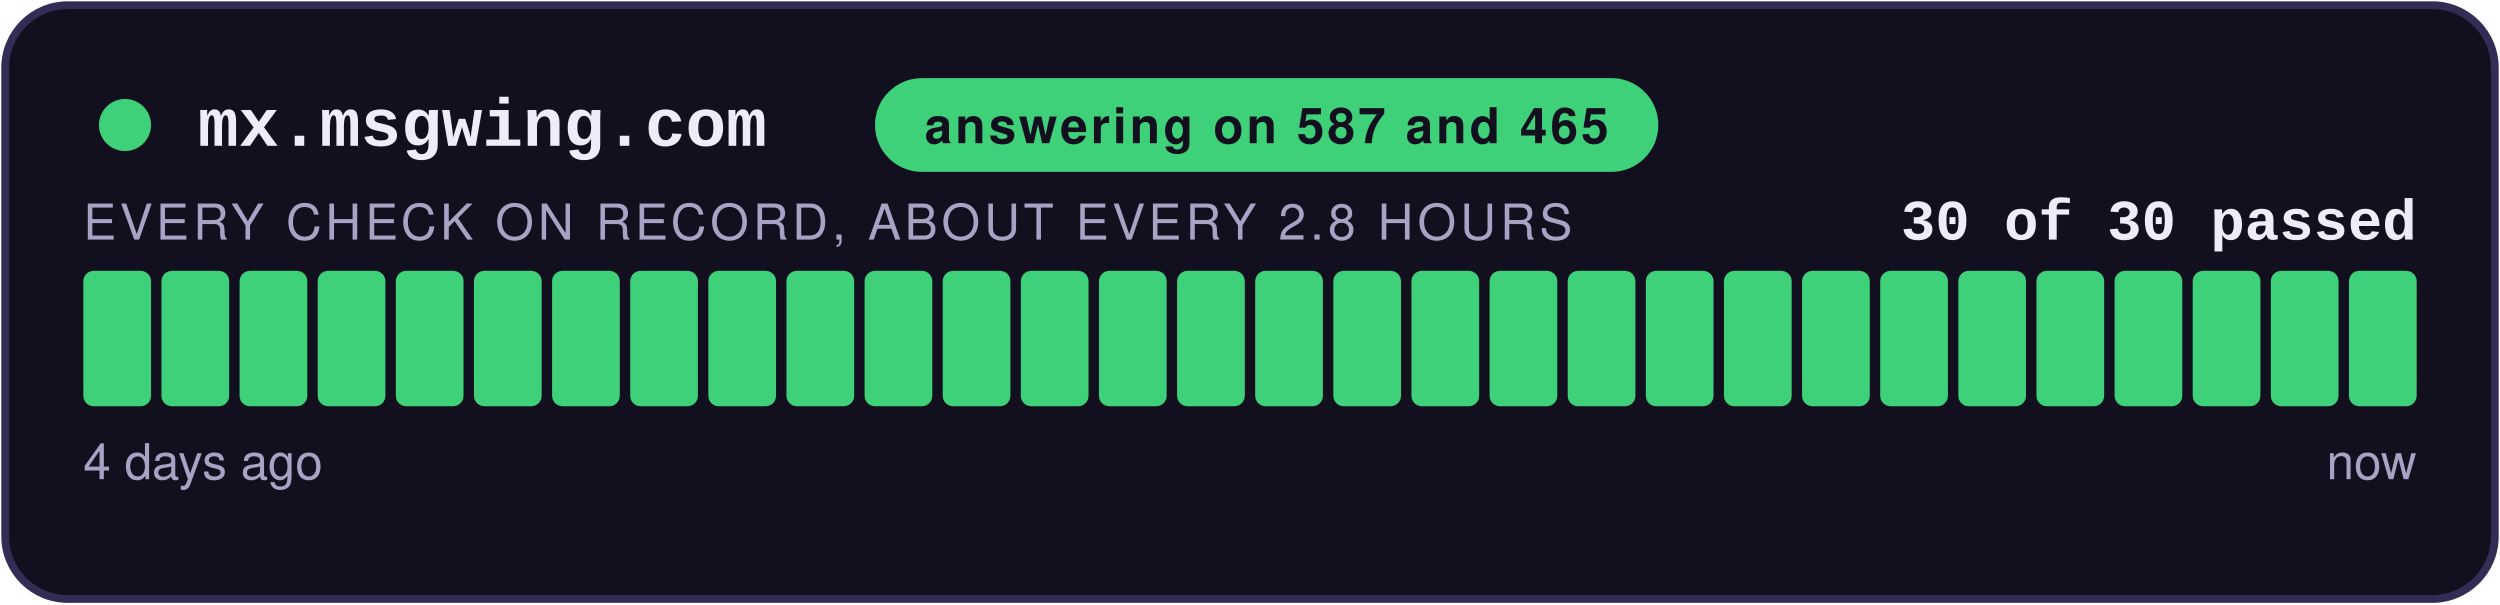
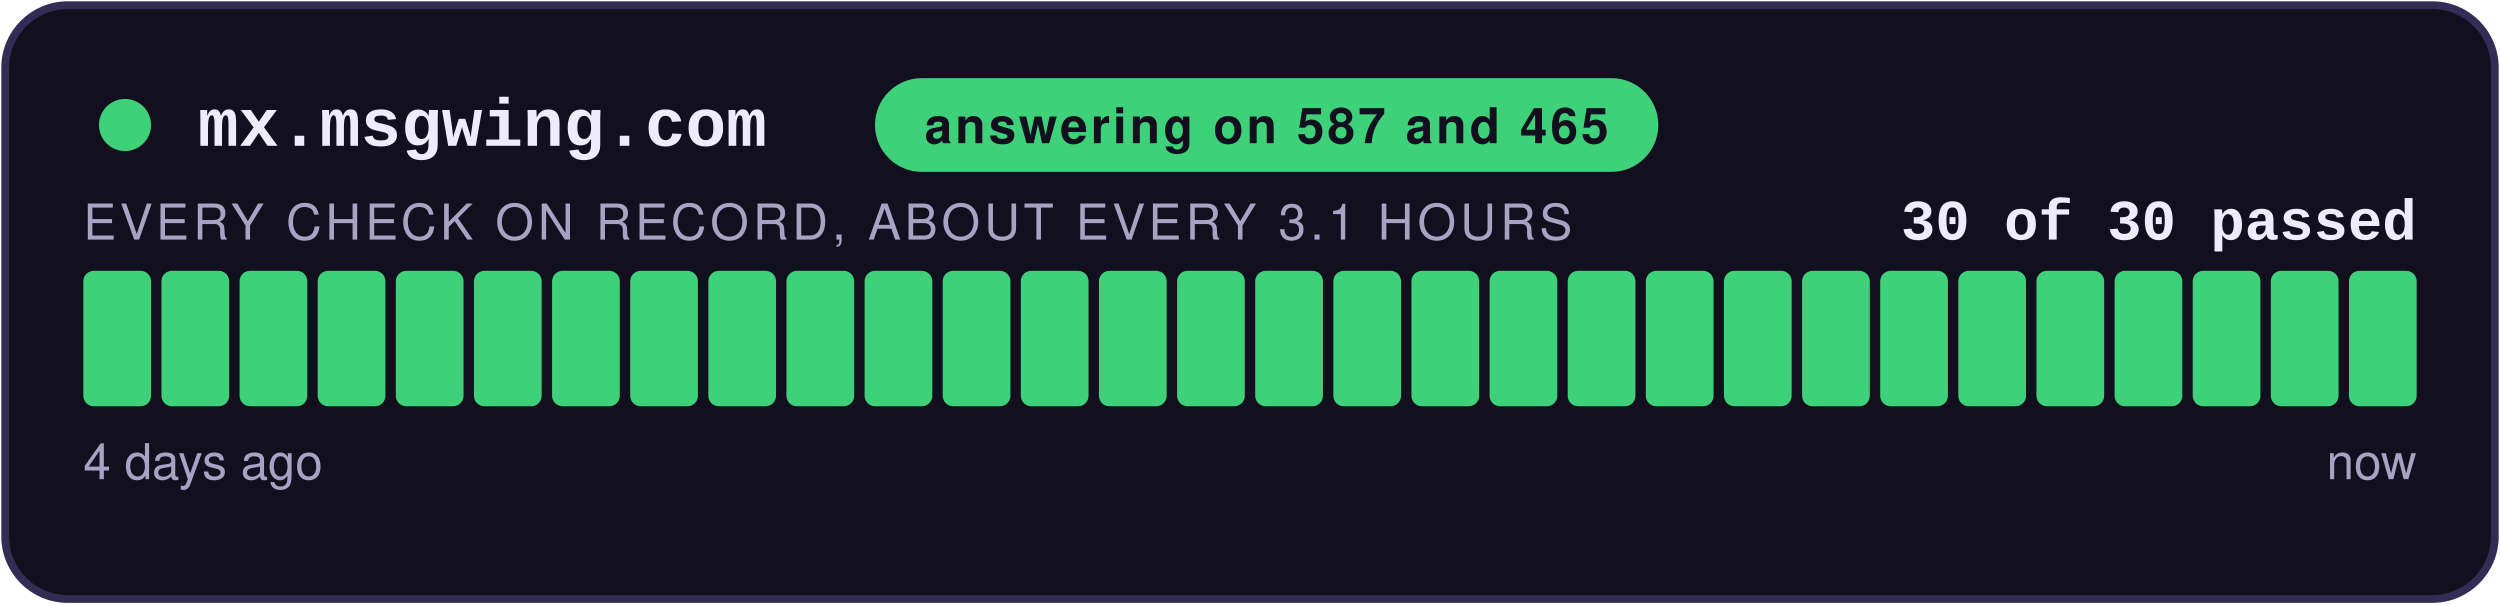
<svg xmlns="http://www.w3.org/2000/svg" width="480" height="116" viewBox="0 0 480 116" role="img" aria-label="answering on 587 and 465: 30 of 30 checks passed">
  <style>
    .teraz { animation: zu-puls 2.4s ease-in-out infinite; }
    @keyframes zu-puls { 0%, 100% { opacity: 1; } 50% { opacity: .45; } }
    @media (prefers-reduced-motion: reduce) { .teraz { animation: none; } }
  </style>
  <rect x="1" y="1" width="478" height="114" rx="12" fill="#12101E" stroke="#332C55" stroke-width="1.5" />
  <circle cx="24" cy="24" r="5" fill="#3FD07A" />
  <text x="38" y="28" font-family="Courier New,monospace" font-size="13" font-weight="700" fill="#EFECFA">mx.msgwing.com</text>
  <rect x="168" y="15" width="150.4" height="18" rx="9" fill="#3FD07A" />
  <text x="243.2" y="27.5" text-anchor="middle" font-family="-apple-system,Segoe UI,Helvetica,Arial,sans-serif" font-size="9.5" font-weight="700" fill="#12101E" letter-spacing="0.6">answering on 587 and 465</text>
  <text x="464" y="46" text-anchor="end" font-family="Courier New,monospace" font-size="11" font-weight="700" fill="#EFECFA">30 of 30 passed</text>
-   <text x="16" y="46" font-family="-apple-system,Segoe UI,Helvetica,Arial,sans-serif" font-size="9.5" fill="#A8A2C4" letter-spacing="0.8">EVERY CHECK ON RECORD, ABOUT EVERY 2.8 HOURS</text>
+   <text x="16" y="46" font-family="-apple-system,Segoe UI,Helvetica,Arial,sans-serif" font-size="9.5" fill="#A8A2C4" letter-spacing="0.8">EVERY CHECK ON RECORD, ABOUT EVERY 3.1 HOURS</text>
  <rect x="16.00" y="52" width="13.00" height="26" rx="2" fill="#3FD07A" />
  <rect x="31.00" y="52" width="13.00" height="26" rx="2" fill="#3FD07A" />
  <rect x="46.00" y="52" width="13.00" height="26" rx="2" fill="#3FD07A" />
  <rect x="61.00" y="52" width="13.00" height="26" rx="2" fill="#3FD07A" />
  <rect x="76.00" y="52" width="13.00" height="26" rx="2" fill="#3FD07A" />
  <rect x="91.00" y="52" width="13.00" height="26" rx="2" fill="#3FD07A" />
  <rect x="106.00" y="52" width="13.00" height="26" rx="2" fill="#3FD07A" />
  <rect x="121.00" y="52" width="13.00" height="26" rx="2" fill="#3FD07A" />
  <rect x="136.00" y="52" width="13.00" height="26" rx="2" fill="#3FD07A" />
  <rect x="151.00" y="52" width="13.00" height="26" rx="2" fill="#3FD07A" />
  <rect x="166.00" y="52" width="13.00" height="26" rx="2" fill="#3FD07A" />
  <rect x="181.00" y="52" width="13.00" height="26" rx="2" fill="#3FD07A" />
  <rect x="196.00" y="52" width="13.00" height="26" rx="2" fill="#3FD07A" />
  <rect x="211.00" y="52" width="13.00" height="26" rx="2" fill="#3FD07A" />
  <rect x="226.00" y="52" width="13.00" height="26" rx="2" fill="#3FD07A" />
  <rect x="241.00" y="52" width="13.00" height="26" rx="2" fill="#3FD07A" />
  <rect x="256.00" y="52" width="13.00" height="26" rx="2" fill="#3FD07A" />
  <rect x="271.00" y="52" width="13.00" height="26" rx="2" fill="#3FD07A" />
  <rect x="286.00" y="52" width="13.00" height="26" rx="2" fill="#3FD07A" />
  <rect x="301.00" y="52" width="13.00" height="26" rx="2" fill="#3FD07A" />
  <rect x="316.00" y="52" width="13.00" height="26" rx="2" fill="#3FD07A" />
  <rect x="331.00" y="52" width="13.00" height="26" rx="2" fill="#3FD07A" />
  <rect x="346.00" y="52" width="13.00" height="26" rx="2" fill="#3FD07A" />
  <rect x="361.00" y="52" width="13.00" height="26" rx="2" fill="#3FD07A" />
  <rect x="376.00" y="52" width="13.00" height="26" rx="2" fill="#3FD07A" />
  <rect x="391.00" y="52" width="13.00" height="26" rx="2" fill="#3FD07A" />
  <rect x="406.00" y="52" width="13.00" height="26" rx="2" fill="#3FD07A" />
  <rect x="421.00" y="52" width="13.00" height="26" rx="2" fill="#3FD07A" />
  <rect x="436.00" y="52" width="13.00" height="26" rx="2" fill="#3FD07A" />
  <rect x="451.00" y="52" width="13.00" height="26" rx="2" fill="#3FD07A" class="teraz" />
  <text x="16" y="92" font-family="-apple-system,Segoe UI,Helvetica,Arial,sans-serif" font-size="9.5" fill="#A8A2C4">4 days ago</text>
  <text x="464" y="92" text-anchor="end" font-family="-apple-system,Segoe UI,Helvetica,Arial,sans-serif" font-size="9.5" fill="#A8A2C4">now</text>
</svg>
